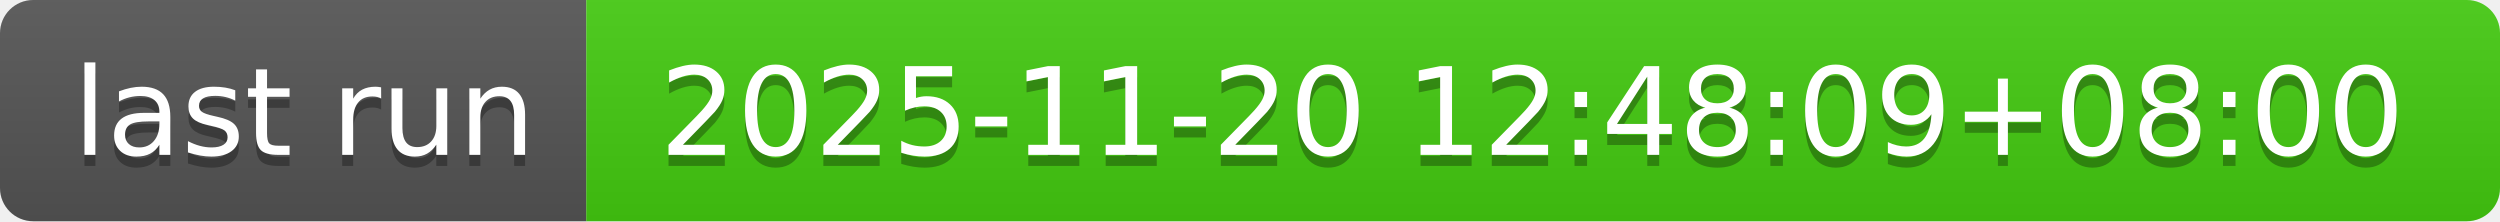
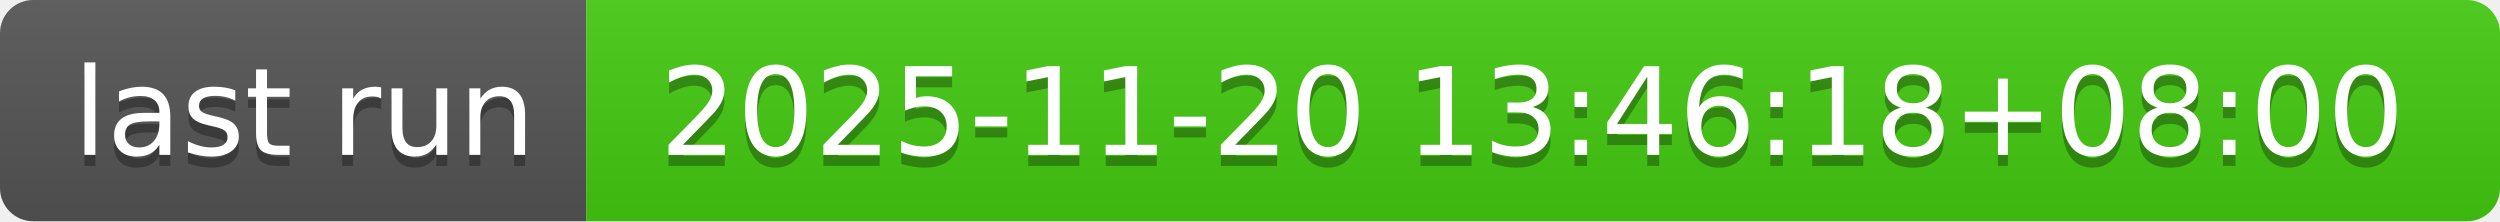
- <svg xmlns="http://www.w3.org/2000/svg" width="226" height="20" role="img" aria-label="last run: 2025-11-20 12:48:09+08:00">
+ <svg xmlns="http://www.w3.org/2000/svg" width="226" height="20" role="img" aria-label="last run: 2025-11-20 13:46:18+08:00">
  <linearGradient id="s" x2="0" y2="100%">
    <stop offset="0" stop-color="#bbb" stop-opacity=".1" />
    <stop offset="1" stop-opacity=".1" />
  </linearGradient>
  <clipPath id="r">
    <rect width="226" height="20" rx="3" fill="#fff" />
  </clipPath>
  <g clip-path="url(#r)">
    <rect width="53" height="20" fill="#555" />
    <rect x="53" width="173" height="20" fill="#4c1" />
    <rect width="226" height="20" fill="url(#s)" />
  </g>
  <g fill="#fff" text-anchor="middle" font-family="Verdana,Geneva,DejaVu Sans,sans-serif" text-rendering="geometricPrecision" font-size="110">
    <text aria-hidden="true" x="275" y="150" fill="#010101" fill-opacity=".3" transform="scale(.1)" textLength="430">last run</text>
    <text x="275" y="140" transform="scale(.1)" fill="#fff" textLength="430">last run</text>
-     <text aria-hidden="true" x="1385" y="150" fill="#010101" fill-opacity=".3" transform="scale(.1)" textLength="1630">2025-11-20 12:48:09+08:00</text>
-     <text x="1385" y="140" transform="scale(.1)" fill="#fff" textLength="1630">2025-11-20 12:48:09+08:00</text>
+     <text aria-hidden="true" x="1385" y="150" fill="#010101" fill-opacity=".3" transform="scale(.1)" textLength="1630">2025-11-20 13:46:18+08:00</text>
+     <text x="1385" y="140" transform="scale(.1)" fill="#fff" textLength="1630">2025-11-20 13:46:18+08:00</text>
  </g>
</svg>
